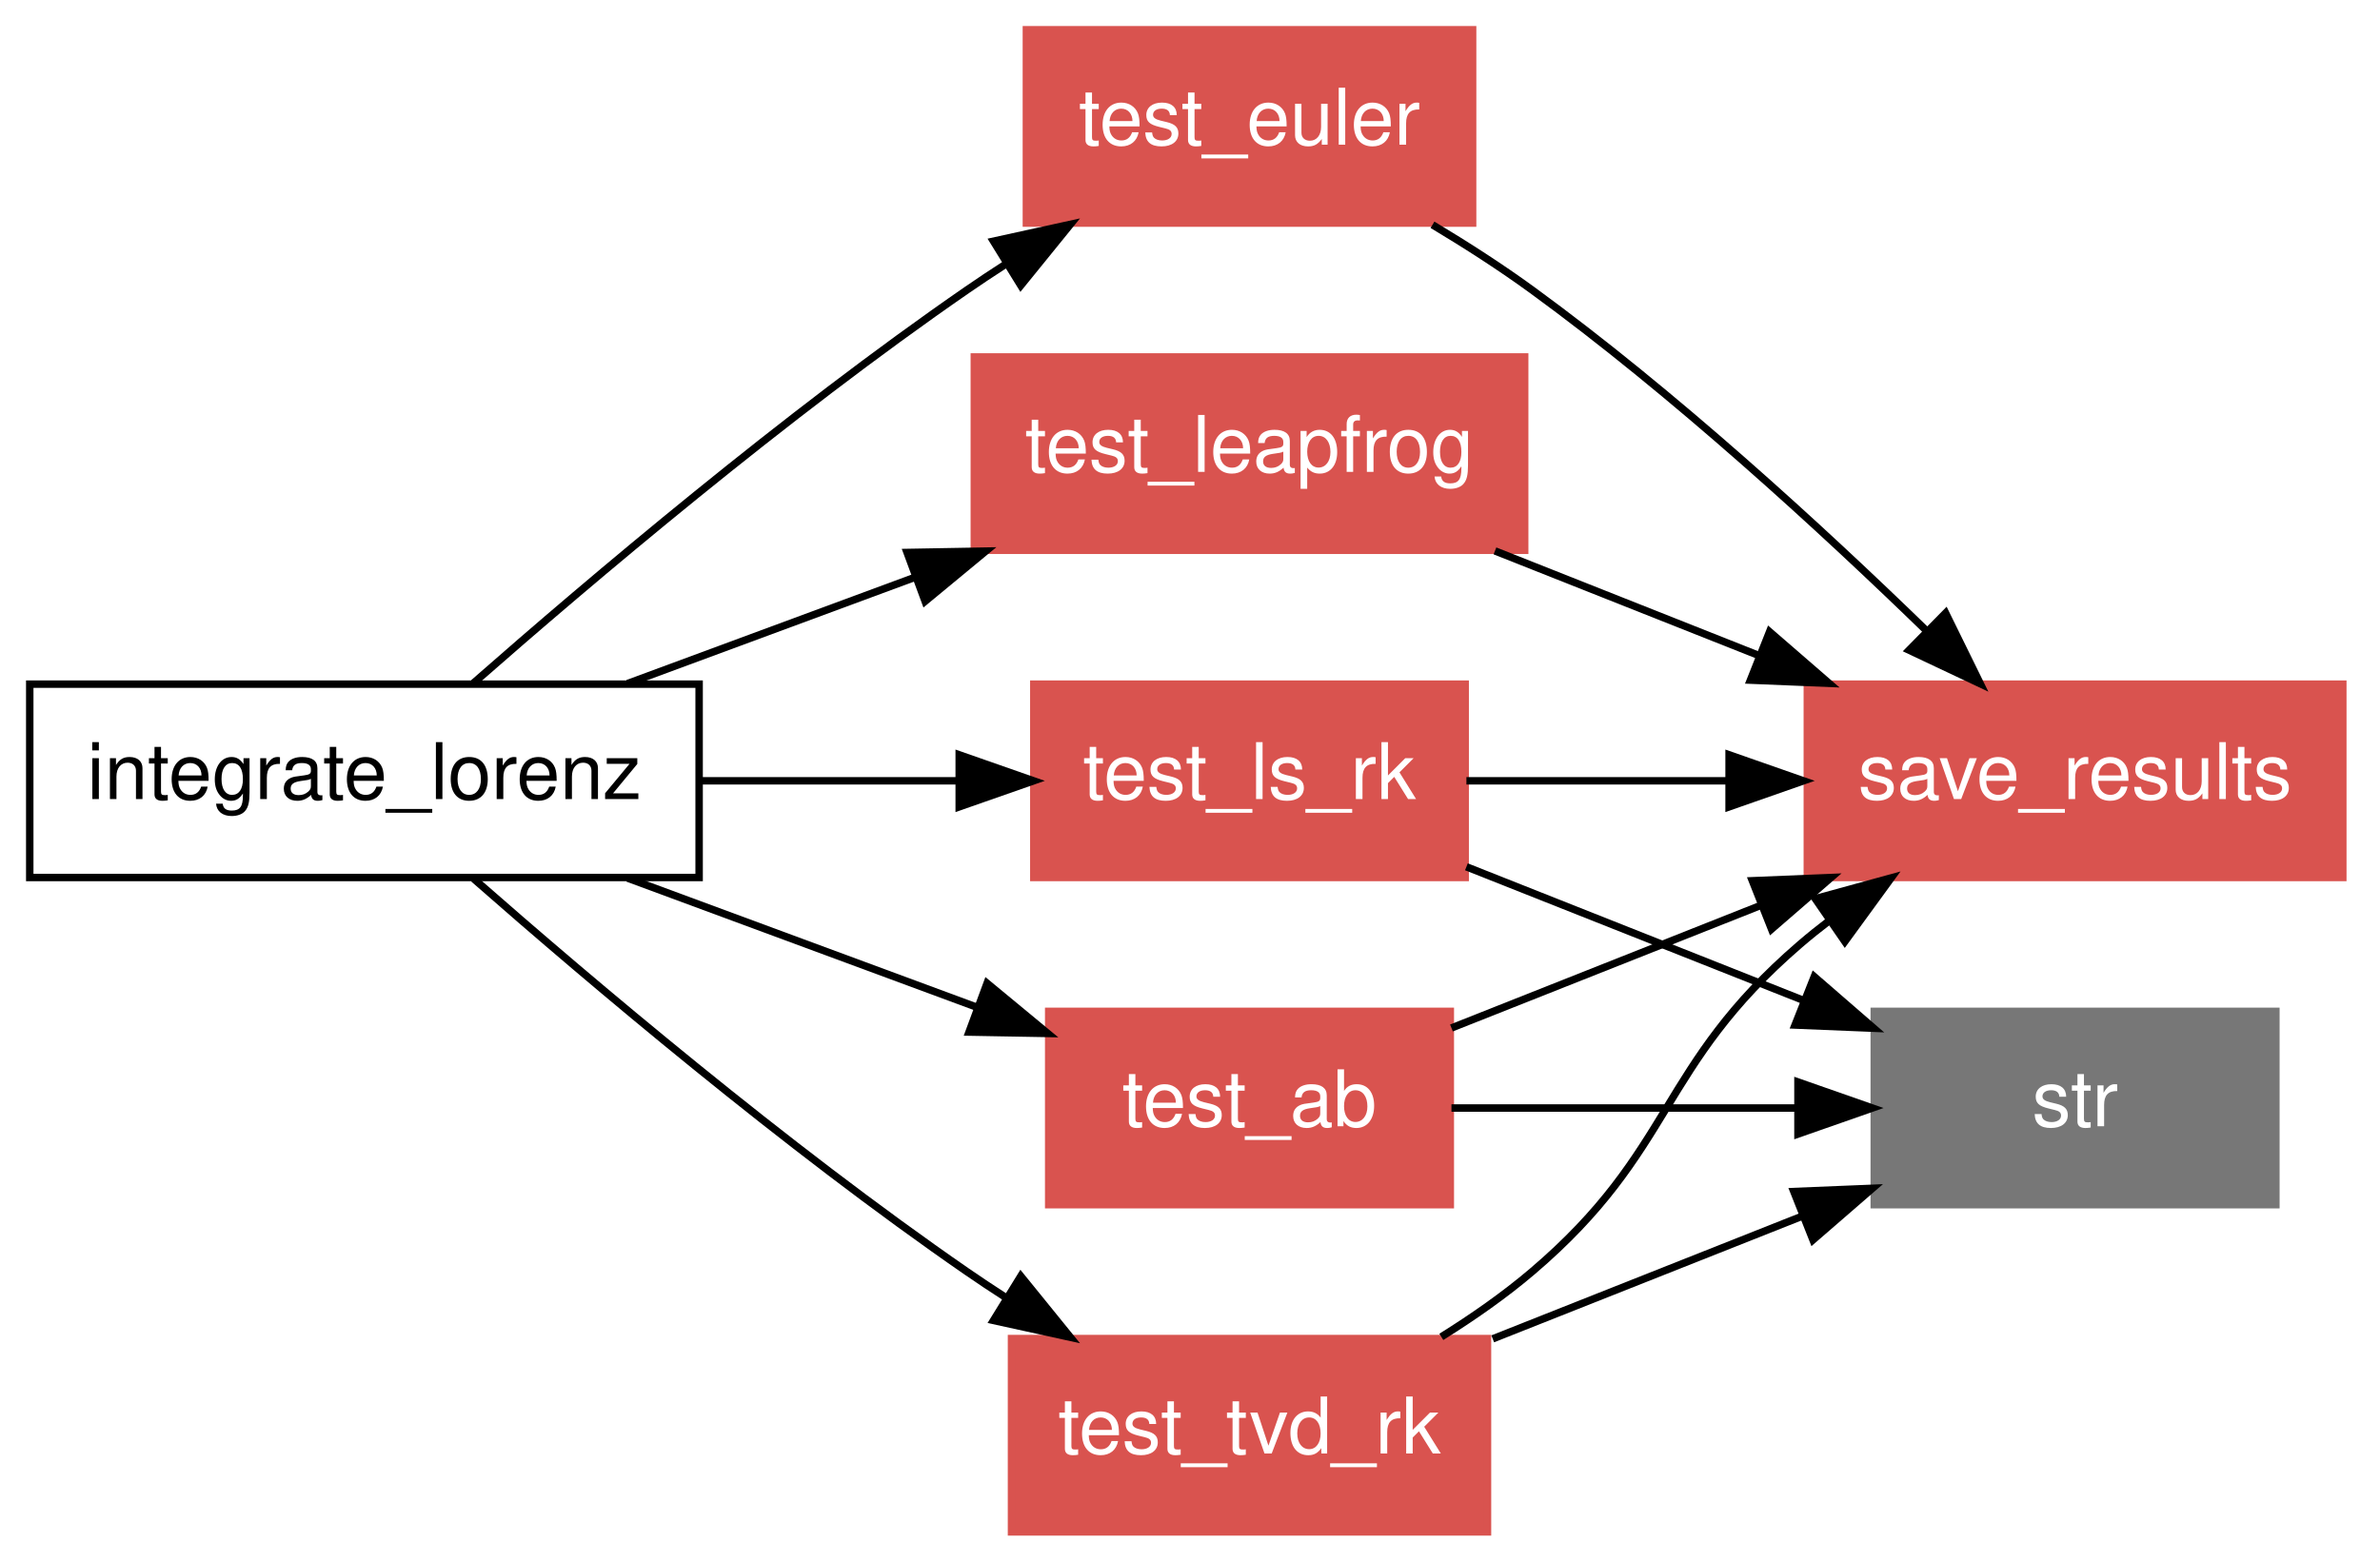
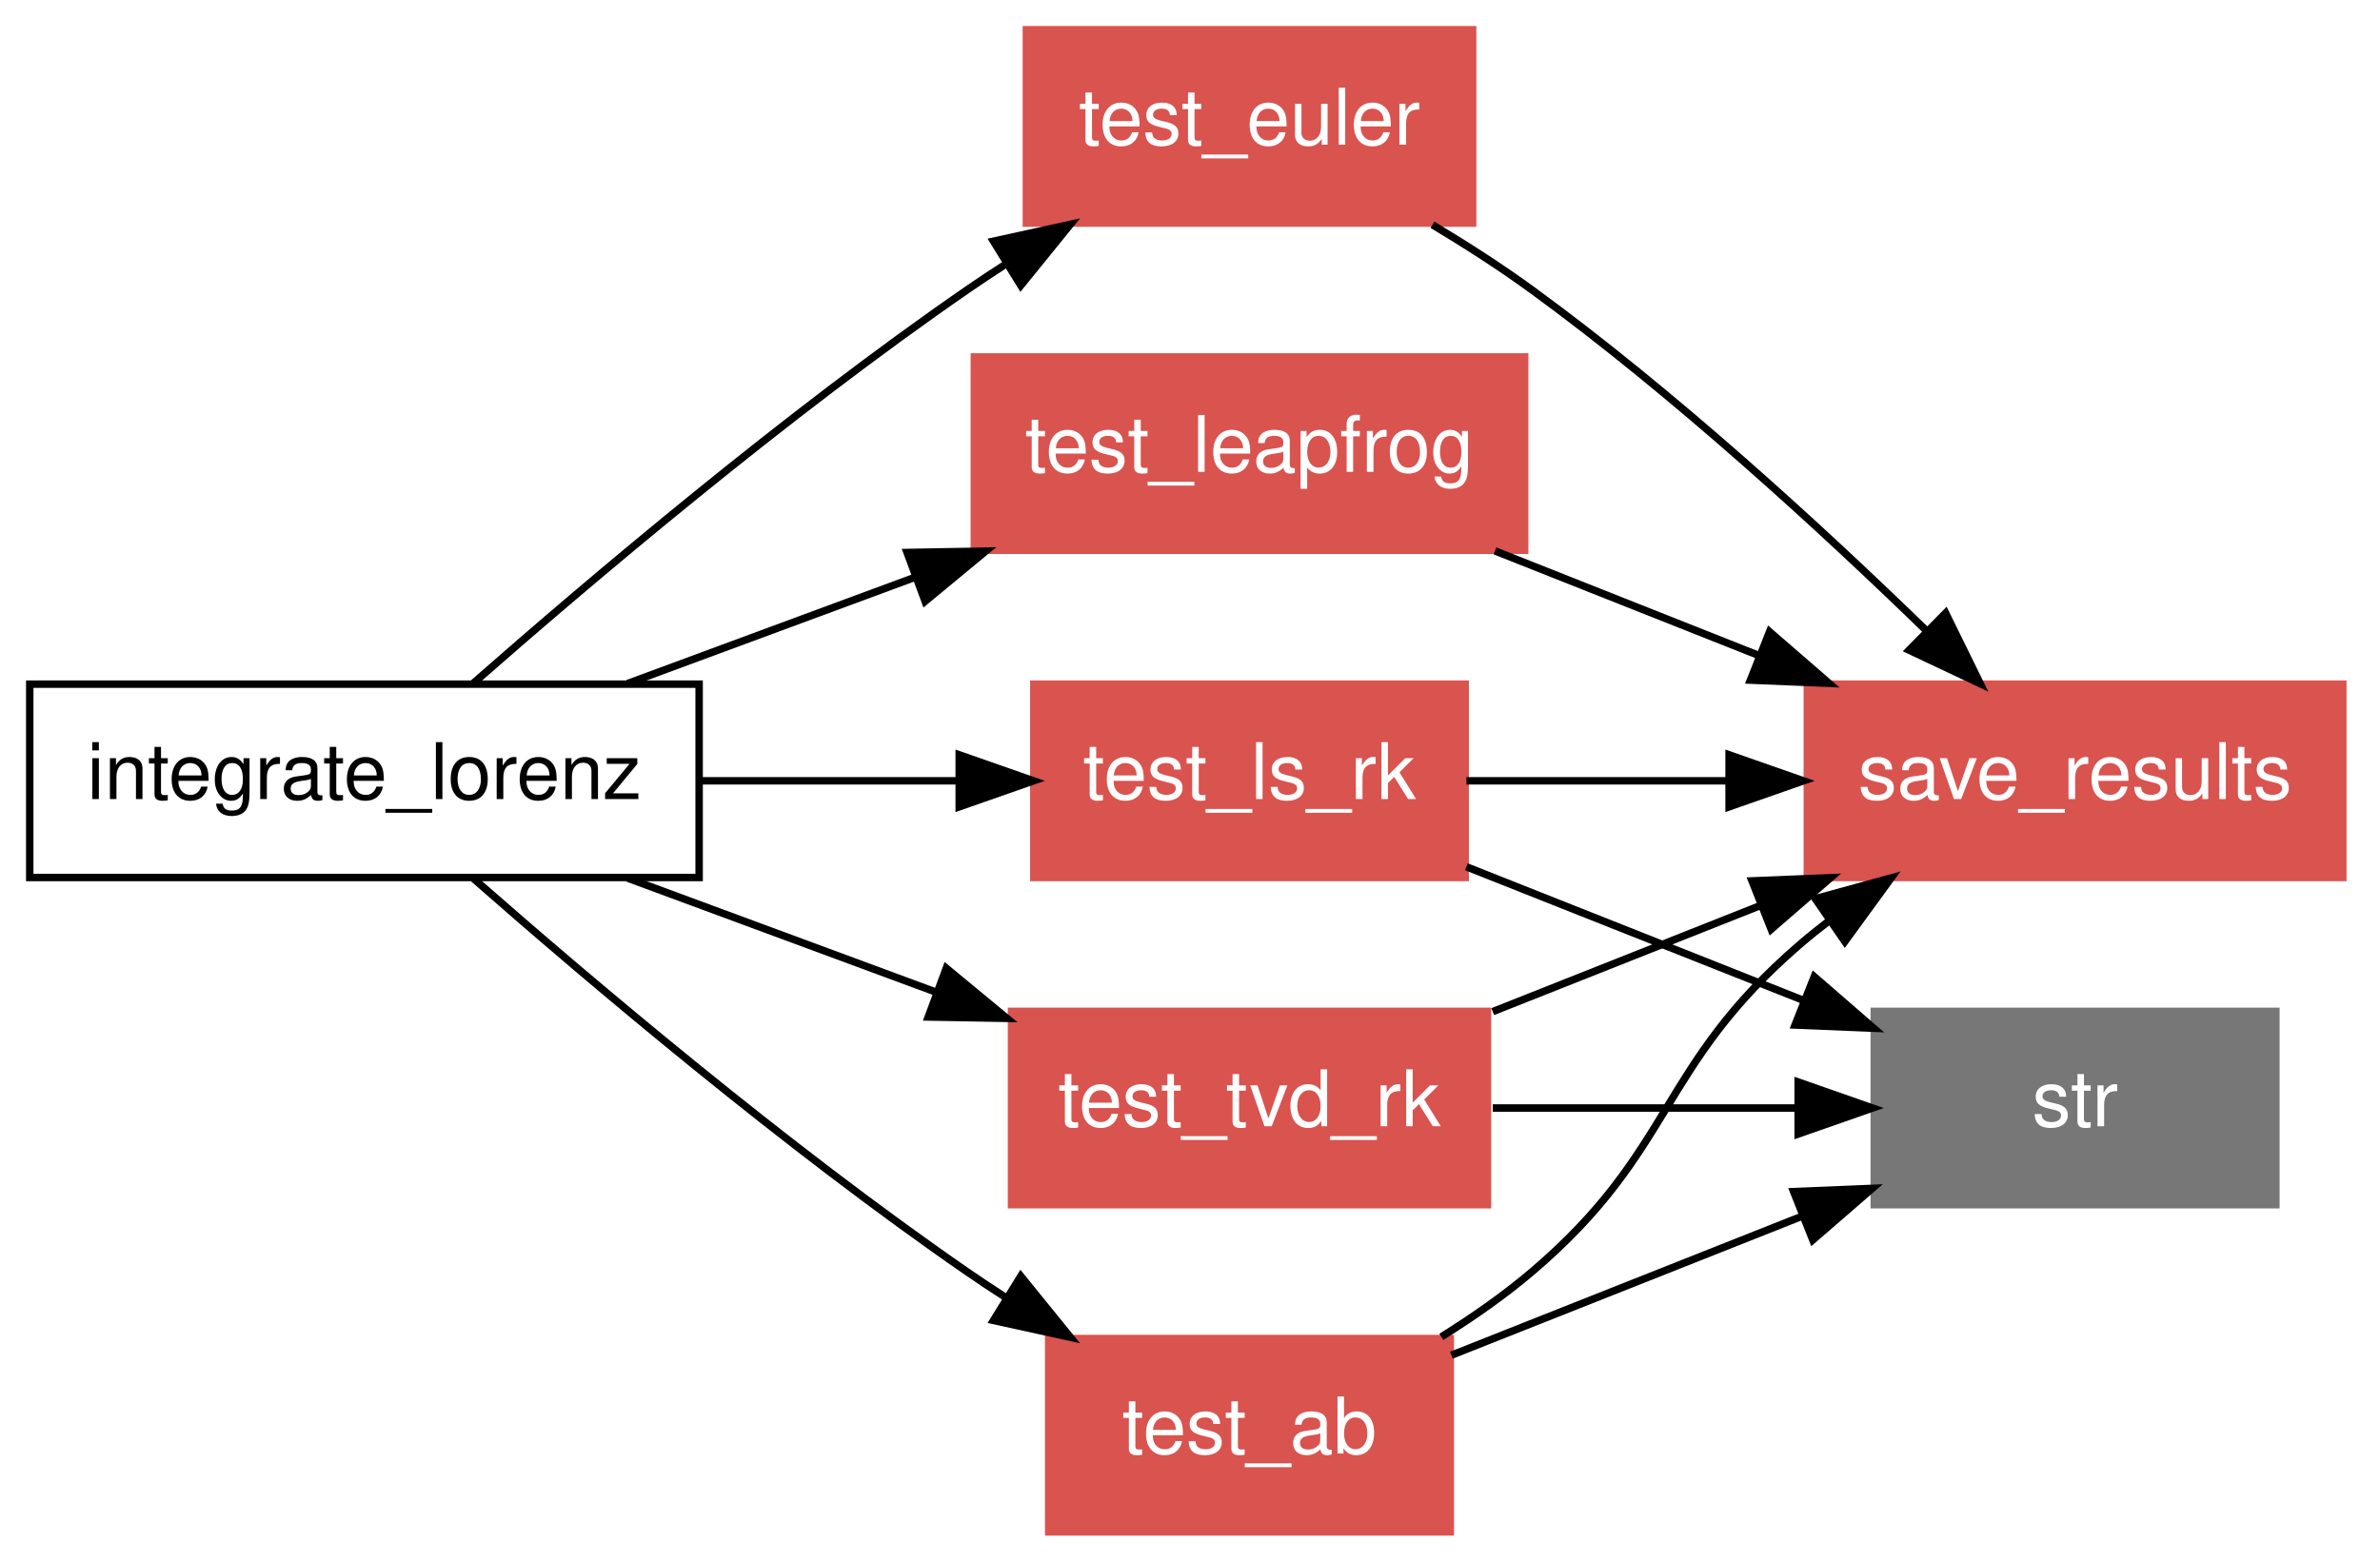
<svg xmlns="http://www.w3.org/2000/svg" xmlns:xlink="http://www.w3.org/1999/xlink" width="320pt" height="210pt" viewBox="0.00 0.00 320.00 210.00">
  <g id="graph1" class="graph" transform="scale(1 1) rotate(0) translate(4 206)">
    <polygon fill="white" stroke="white" points="-4,5 -4,-206 317,-206 317,5 -4,5" />
    <g id="node1" class="node">
      <polygon fill="none" stroke="black" points="90,-114 4.26326e-14,-114 0,-88 90,-88 90,-114" />
      <text text-anchor="middle" x="45" y="-98.55" font-family="Helvetica,sans-Serif" font-size="10.50">integrate_lorenz</text>
    </g>
    <g id="node2" class="node">
      <a xlink:href="../proc/test_ls_rk%7E3.html" xlink:title="test_ls_rk">
        <polygon fill="#d9534f" stroke="#d9534f" points="193,-114 135,-114 135,-88 193,-88 193,-114" />
        <text text-anchor="middle" x="164" y="-98.55" font-family="Helvetica,sans-Serif" font-size="10.50" fill="white">test_ls_rk</text>
      </a>
    </g>
    <g id="edge18" class="edge">
      <path fill="none" stroke="black" d="M90.328,-101C101.677,-101 113.756,-101 124.78,-101" />
      <polygon fill="black" stroke="black" points="124.968,-104.5 134.968,-101 124.968,-97.5 124.968,-104.5" />
    </g>
    <g id="node3" class="node">
+       <a xlink:href="../proc/test_tvd_rk%7E3.html" xlink:title="test_tvd_rk">
+         <polygon fill="#d9534f" stroke="#d9534f" points="196,-70 132,-70 132,-44 196,-44 196,-70" />
+         <text text-anchor="middle" x="164" y="-54.55" font-family="Helvetica,sans-Serif" font-size="10.50" fill="white">test_tvd_rk</text>
+       </a>
+     </g>
+     <g id="edge20" class="edge">
+       <path fill="none" stroke="black" d="M80.382,-87.918C93.392,-83.107 108.255,-77.612 121.806,-72.601" />
+       <polygon fill="black" stroke="black" points="123.231,-75.806 131.397,-69.055 120.803,-69.24 123.231,-75.806" />
+     </g>
+     <g id="node4" class="node">
      <a xlink:href="../proc/test_leapfrog%7E3.html" xlink:title="test_leapfrog">
        <polygon fill="#d9534f" stroke="#d9534f" points="201,-158 127,-158 127,-132 201,-132 201,-158" />
        <text text-anchor="middle" x="164" y="-142.55" font-family="Helvetica,sans-Serif" font-size="10.50" fill="white">test_leapfrog</text>
      </a>
    </g>
-     <g id="edge20" class="edge">
+     <g id="edge22" class="edge">
      <path fill="none" stroke="black" d="M80.382,-114.082C92.502,-118.564 106.229,-123.639 119.006,-128.364" />
      <polygon fill="black" stroke="black" points="117.956,-131.707 128.549,-131.892 120.384,-125.141 117.956,-131.707" />
    </g>
-     <g id="node4" class="node">
+     <g id="node5" class="node">
      <a xlink:href="../proc/test_ab%7E3.html" xlink:title="test_ab">
-         <polygon fill="#d9534f" stroke="#d9534f" points="191,-70 137,-70 137,-44 191,-44 191,-70" />
-         <text text-anchor="middle" x="164" y="-54.55" font-family="Helvetica,sans-Serif" font-size="10.50" fill="white">test_ab</text>
-       </a>
-     </g>
-     <g id="edge22" class="edge">
-       <path fill="none" stroke="black" d="M80.382,-87.918C95.219,-82.432 112.464,-76.055 127.426,-70.523" />
-       <polygon fill="black" stroke="black" points="128.715,-73.778 136.881,-67.027 126.288,-67.213 128.715,-73.778" />
-     </g>
-     <g id="node5" class="node">
-       <a xlink:href="../proc/test_tvd_rk%7E3.html" xlink:title="test_tvd_rk">
-         <polygon fill="#d9534f" stroke="#d9534f" points="196,-26 132,-26 132,-1.24345e-14 196,-3.55271e-15 196,-26" />
-         <text text-anchor="middle" x="164" y="-10.55" font-family="Helvetica,sans-Serif" font-size="10.50" fill="white">test_tvd_rk</text>
+         <polygon fill="#d9534f" stroke="#d9534f" points="191,-26 137,-26 137,-1.24345e-14 191,-3.55271e-15 191,-26" />
+         <text text-anchor="middle" x="164" y="-10.55" font-family="Helvetica,sans-Serif" font-size="10.50" fill="white">test_ab</text>
      </a>
    </g>
    <g id="edge24" class="edge">
      <path fill="none" stroke="black" d="M59.669,-87.849C75.483,-73.963 101.668,-51.799 126,-35 127.647,-33.863 129.355,-32.728 131.096,-31.606" />
      <polygon fill="black" stroke="black" points="133.249,-34.391 139.924,-26.164 129.575,-28.432 133.249,-34.391" />
    </g>
    <g id="node6" class="node">
      <a xlink:href="../proc/test_euler%7E3.html" xlink:title="test_euler">
        <polygon fill="#d9534f" stroke="#d9534f" points="194,-202 134,-202 134,-176 194,-176 194,-202" />
        <text text-anchor="middle" x="164" y="-186.55" font-family="Helvetica,sans-Serif" font-size="10.50" fill="white">test_euler</text>
      </a>
    </g>
    <g id="edge26" class="edge">
      <path fill="none" stroke="black" d="M59.669,-114.151C75.483,-128.038 101.668,-150.201 126,-167 127.647,-168.137 129.355,-169.272 131.096,-170.394" />
      <polygon fill="black" stroke="black" points="129.575,-173.568 139.924,-175.836 133.249,-167.609 129.575,-173.568" />
    </g>
    <g id="node7" class="node">
      <a xlink:href="../proc/save_results%7E4.html" xlink:title="save_results">
        <polygon fill="#d9534f" stroke="#d9534f" points="311,-114 239,-114 239,-88 311,-88 311,-114" />
        <text text-anchor="middle" x="275" y="-98.55" font-family="Helvetica,sans-Serif" font-size="10.50" fill="white">save_results</text>
      </a>
    </g>
    <g id="edge2" class="edge">
      <path fill="none" stroke="black" d="M193.164,-101C203.895,-101 216.336,-101 228.228,-101" />
      <polygon fill="black" stroke="black" points="228.482,-104.5 238.481,-101 228.481,-97.5 228.482,-104.5" />
    </g>
    <g id="node8" class="node">
      <polygon fill="#777777" stroke="#777777" points="302,-70 248,-70 248,-44 302,-44 302,-70" />
      <text text-anchor="middle" x="275" y="-54.55" font-family="Helvetica,sans-Serif" font-size="10.50" fill="white">str</text>
    </g>
    <g id="edge4" class="edge">
      <path fill="none" stroke="black" d="M193.164,-89.439C207.074,-83.925 223.858,-77.272 238.596,-71.43" />
      <polygon fill="black" stroke="black" points="239.929,-74.667 247.935,-67.728 237.349,-68.16 239.929,-74.667" />
    </g>
    <g id="edge6" class="edge">
+       <path fill="none" stroke="black" d="M196.703,-69.963C208.006,-74.444 220.836,-79.53 232.792,-84.269" />
+       <polygon fill="black" stroke="black" points="231.561,-87.546 242.147,-87.977 234.14,-81.038 231.561,-87.546" />
+     </g>
+     <g id="edge8" class="edge">
+       <path fill="none" stroke="black" d="M196.703,-57C209.52,-57 224.3,-57 237.543,-57" />
+       <polygon fill="black" stroke="black" points="237.766,-60.5 247.766,-57 237.766,-53.5 237.766,-60.5" />
+     </g>
+     <g id="edge10" class="edge">
      <path fill="none" stroke="black" d="M197.003,-131.918C208.087,-127.524 220.611,-122.559 232.329,-117.915" />
      <polygon fill="black" stroke="black" points="233.926,-121.047 241.932,-114.108 231.346,-114.539 233.926,-121.047" />
-     </g>
-     <g id="edge8" class="edge">
-       <path fill="none" stroke="black" d="M191.154,-67.764C203.669,-72.725 218.814,-78.728 232.769,-84.26" />
-       <polygon fill="black" stroke="black" points="231.608,-87.564 242.194,-87.996 234.187,-81.057 231.608,-87.564" />
-     </g>
-     <g id="edge10" class="edge">
-       <path fill="none" stroke="black" d="M191.154,-57C205.129,-57 222.383,-57 237.599,-57" />
-       <polygon fill="black" stroke="black" points="237.742,-60.5 247.742,-57 237.742,-53.5 237.742,-60.5" />
    </g>
    <g id="edge12" class="edge">
      <path fill="none" stroke="black" d="M189.792,-26.228C194.051,-28.883 198.284,-31.839 202,-35 221.245,-51.373 218.851,-62.516 238,-79 239.285,-80.106 240.633,-81.189 242.022,-82.244" />
      <polygon fill="black" stroke="black" points="240.069,-85.149 250.287,-87.951 244.047,-79.389 240.069,-85.149" />
    </g>
    <g id="edge14" class="edge">
-       <path fill="none" stroke="black" d="M196.703,-25.963C209.774,-31.145 224.887,-37.135 238.328,-42.463" />
-       <polygon fill="black" stroke="black" points="237.18,-45.773 247.766,-46.205 239.76,-39.266 237.18,-45.773" />
+       <path fill="none" stroke="black" d="M191.154,-23.764C205.264,-29.357 222.715,-36.275 238.037,-42.348" />
+       <polygon fill="black" stroke="black" points="237.156,-45.764 247.742,-46.195 239.735,-39.256 237.156,-45.764" />
    </g>
    <g id="edge16" class="edge">
      <path fill="none" stroke="black" d="M188.604,-175.773C193.167,-173.037 197.811,-170.054 202,-167 221.104,-153.073 240.884,-134.918 255.028,-121.176" />
      <polygon fill="black" stroke="black" points="257.595,-123.56 262.265,-114.05 252.684,-118.572 257.595,-123.56" />
    </g>
  </g>
</svg>
